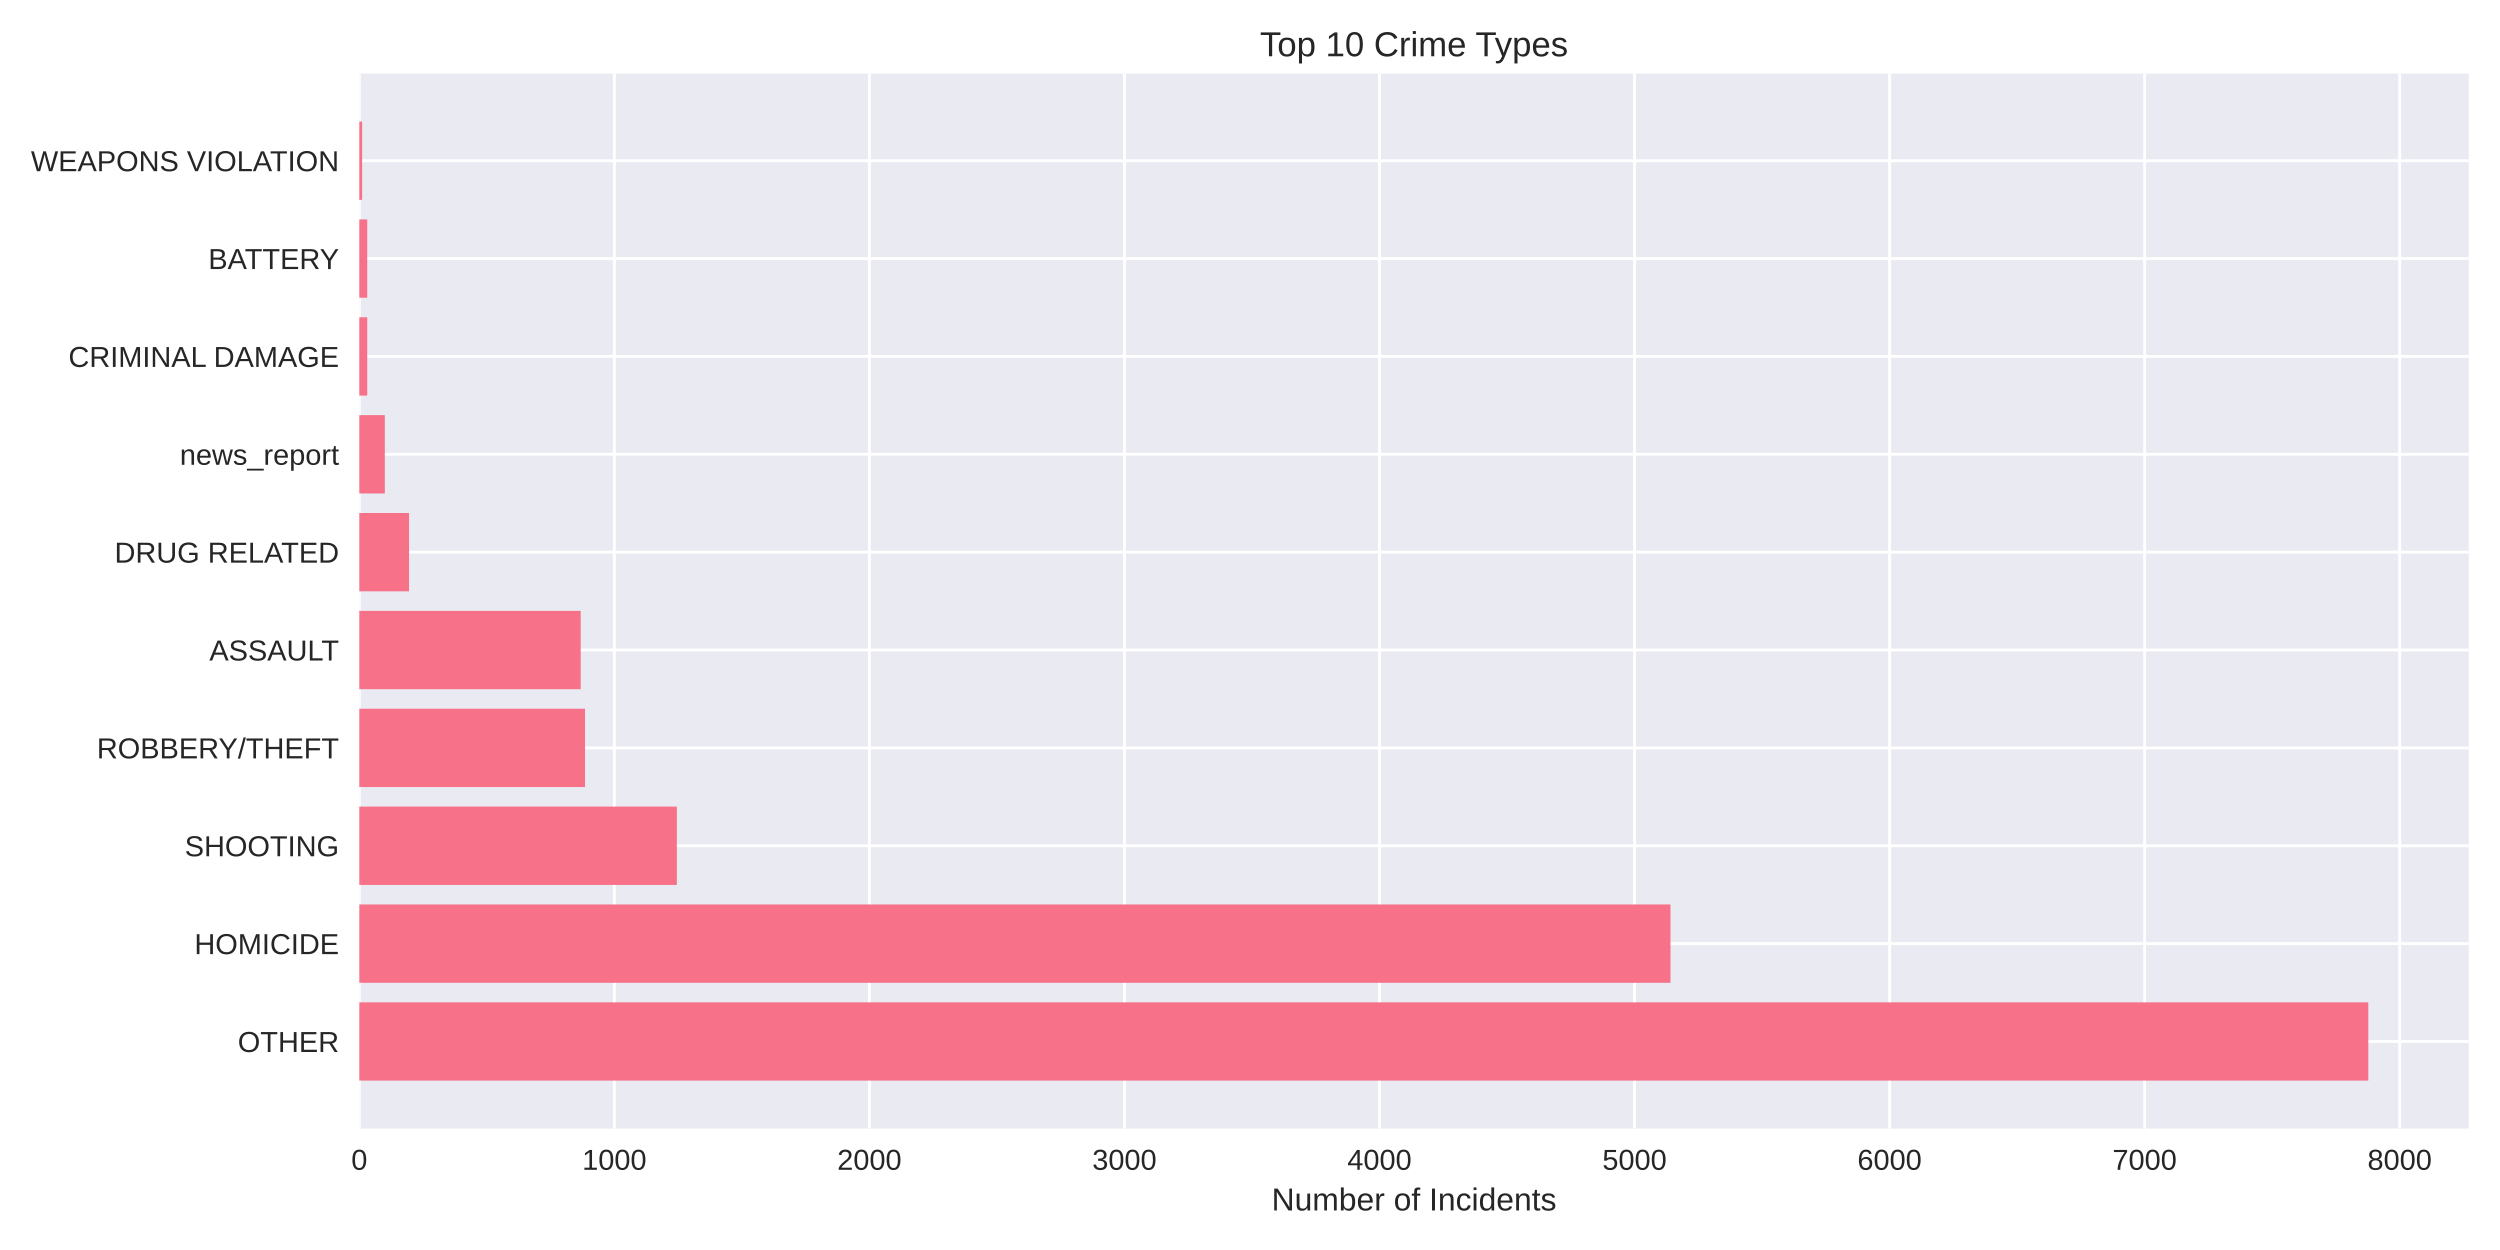
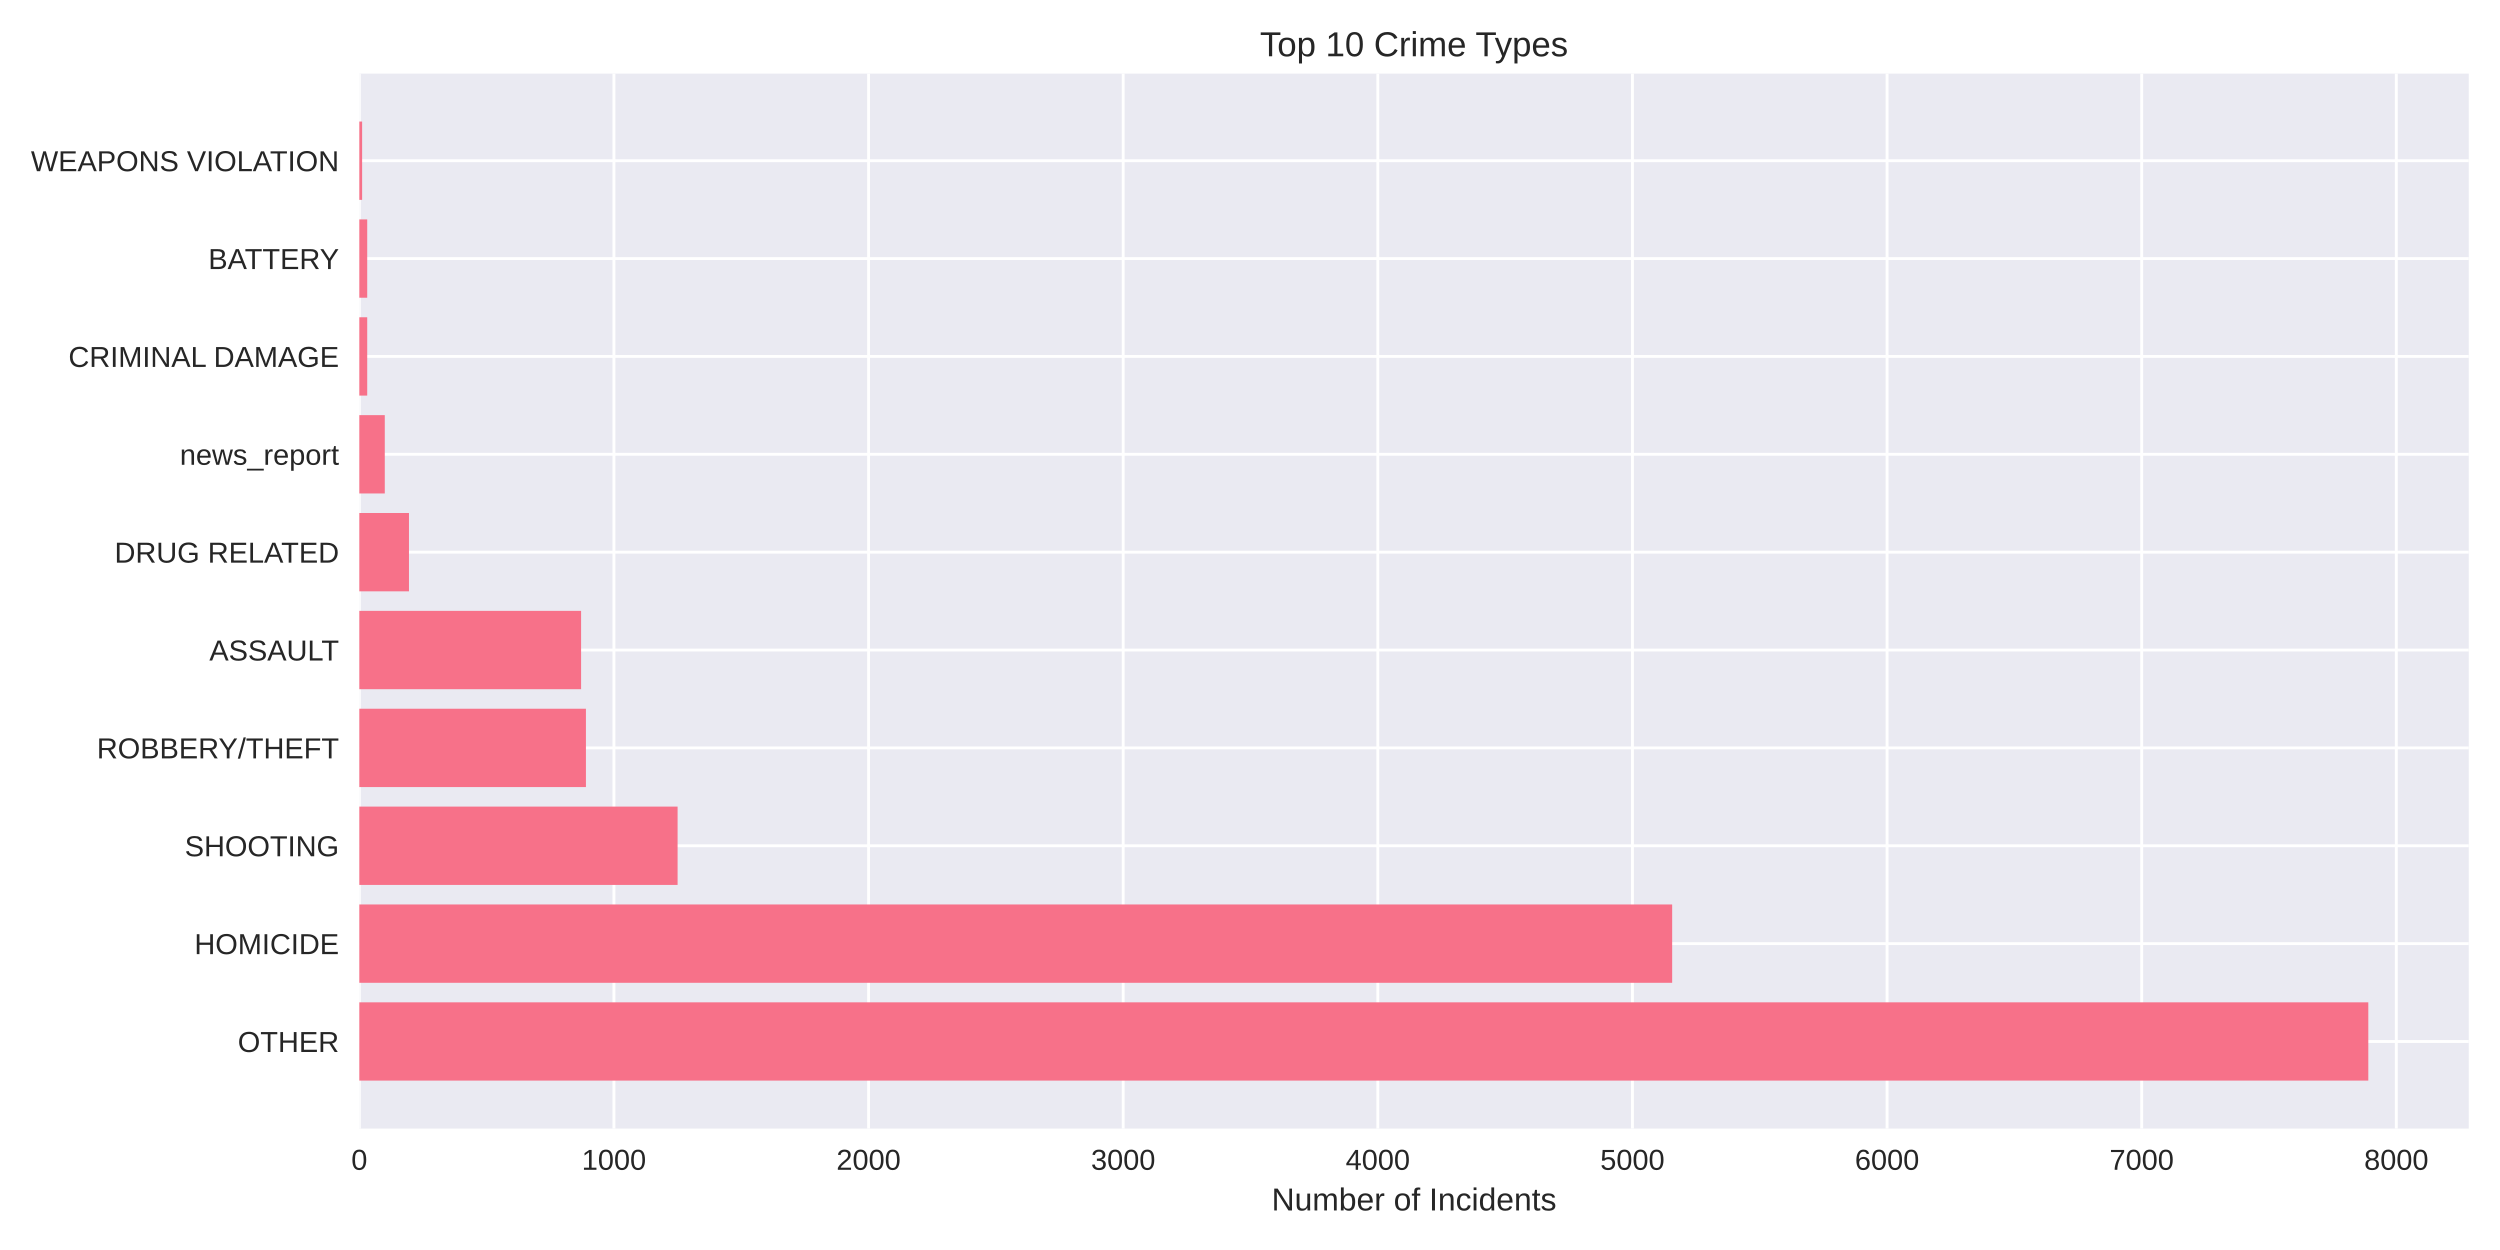
<svg xmlns="http://www.w3.org/2000/svg" width="864pt" height="432pt" viewBox="0 0 864 432" version="1.1">
  <defs>
    <style type="text/css">*{stroke-linejoin: round; stroke-linecap: butt}</style>
  </defs>
  <g id="figure_1">
    <g id="patch_1">
      <path d="M 0 432  L 864 432  L 864 0  L 0 0  z " style="fill: #ffffff" />
    </g>
    <g id="axes_1">
      <g id="patch_2">
        <path d="M 124.18 390.04  L 853.2 390.04  L 853.2 25.44  L 124.18 25.44  z " style="fill: #eaeaf2" />
      </g>
      <g id="matplotlib.axis_1">
        <g id="xtick_1">
          <g id="line2d_1">
-             <path d="M 124.18 390.04  L 124.18 25.44  " clip-path="url(#p965f95dd5d)" style="fill: none; stroke: #ffffff; stroke-linecap: round" />
+             <path d="M 124.18 390.04  L 124.18 25.44  " clip-path="url(#p14f2e388fe)" style="fill: none; stroke: #ffffff; stroke-linecap: round" />
          </g>
          <g id="line2d_2" />
          <g id="text_1">
            <text style="fill: #262626; font: 10px 'Arial', 'Liberation Sans', 'DejaVu Sans', 'Bitstream Vera Sans', sans-serif; text-anchor: middle" x="124.18" y="404.287" transform="rotate(-0 124.18 404.2869)">0</text>
          </g>
        </g>
        <g id="xtick_2">
          <g id="line2d_3">
-             <path d="M 212.323 390.04  L 212.323 25.44  " clip-path="url(#p965f95dd5d)" style="fill: none; stroke: #ffffff; stroke-linecap: round" />
+             <path d="M 212.178 390.04  L 212.178 25.44  " clip-path="url(#p14f2e388fe)" style="fill: none; stroke: #ffffff; stroke-linecap: round" />
          </g>
          <g id="line2d_4" />
          <g id="text_2">
-             <text style="fill: #262626; font: 10px 'Arial', 'Liberation Sans', 'DejaVu Sans', 'Bitstream Vera Sans', sans-serif; text-anchor: middle" x="212.323" y="404.287" transform="rotate(-0 212.3233 404.2869)">1000</text>
+             <text style="fill: #262626; font: 10px 'Arial', 'Liberation Sans', 'DejaVu Sans', 'Bitstream Vera Sans', sans-serif; text-anchor: middle" x="212.178" y="404.287" transform="rotate(-0 212.1781 404.2869)">1000</text>
          </g>
        </g>
        <g id="xtick_3">
          <g id="line2d_5">
-             <path d="M 300.467 390.04  L 300.467 25.44  " clip-path="url(#p965f95dd5d)" style="fill: none; stroke: #ffffff; stroke-linecap: round" />
+             <path d="M 300.176 390.04  L 300.176 25.44  " clip-path="url(#p14f2e388fe)" style="fill: none; stroke: #ffffff; stroke-linecap: round" />
          </g>
          <g id="line2d_6" />
          <g id="text_3">
-             <text style="fill: #262626; font: 10px 'Arial', 'Liberation Sans', 'DejaVu Sans', 'Bitstream Vera Sans', sans-serif; text-anchor: middle" x="300.467" y="404.287" transform="rotate(-0 300.4666 404.2869)">2000</text>
+             <text style="fill: #262626; font: 10px 'Arial', 'Liberation Sans', 'DejaVu Sans', 'Bitstream Vera Sans', sans-serif; text-anchor: middle" x="300.176" y="404.287" transform="rotate(-0 300.1761 404.2869)">2000</text>
          </g>
        </g>
        <g id="xtick_4">
          <g id="line2d_7">
-             <path d="M 388.61 390.04  L 388.61 25.44  " clip-path="url(#p965f95dd5d)" style="fill: none; stroke: #ffffff; stroke-linecap: round" />
+             <path d="M 388.174 390.04  L 388.174 25.44  " clip-path="url(#p14f2e388fe)" style="fill: none; stroke: #ffffff; stroke-linecap: round" />
          </g>
          <g id="line2d_8" />
          <g id="text_4">
-             <text style="fill: #262626; font: 10px 'Arial', 'Liberation Sans', 'DejaVu Sans', 'Bitstream Vera Sans', sans-serif; text-anchor: middle" x="388.61" y="404.287" transform="rotate(-0 388.6099 404.2869)">3000</text>
+             <text style="fill: #262626; font: 10px 'Arial', 'Liberation Sans', 'DejaVu Sans', 'Bitstream Vera Sans', sans-serif; text-anchor: middle" x="388.174" y="404.287" transform="rotate(-0 388.1742 404.2869)">3000</text>
          </g>
        </g>
        <g id="xtick_5">
          <g id="line2d_9">
-             <path d="M 476.753 390.04  L 476.753 25.44  " clip-path="url(#p965f95dd5d)" style="fill: none; stroke: #ffffff; stroke-linecap: round" />
+             <path d="M 476.172 390.04  L 476.172 25.44  " clip-path="url(#p14f2e388fe)" style="fill: none; stroke: #ffffff; stroke-linecap: round" />
          </g>
          <g id="line2d_10" />
          <g id="text_5">
-             <text style="fill: #262626; font: 10px 'Arial', 'Liberation Sans', 'DejaVu Sans', 'Bitstream Vera Sans', sans-serif; text-anchor: middle" x="476.753" y="404.287" transform="rotate(-0 476.7532 404.2869)">4000</text>
+             <text style="fill: #262626; font: 10px 'Arial', 'Liberation Sans', 'DejaVu Sans', 'Bitstream Vera Sans', sans-serif; text-anchor: middle" x="476.172" y="404.287" transform="rotate(-0 476.1723 404.2869)">4000</text>
          </g>
        </g>
        <g id="xtick_6">
          <g id="line2d_11">
-             <path d="M 564.896 390.04  L 564.896 25.44  " clip-path="url(#p965f95dd5d)" style="fill: none; stroke: #ffffff; stroke-linecap: round" />
+             <path d="M 564.17 390.04  L 564.17 25.44  " clip-path="url(#p14f2e388fe)" style="fill: none; stroke: #ffffff; stroke-linecap: round" />
          </g>
          <g id="line2d_12" />
          <g id="text_6">
-             <text style="fill: #262626; font: 10px 'Arial', 'Liberation Sans', 'DejaVu Sans', 'Bitstream Vera Sans', sans-serif; text-anchor: middle" x="564.896" y="404.287" transform="rotate(-0 564.8965 404.2869)">5000</text>
+             <text style="fill: #262626; font: 10px 'Arial', 'Liberation Sans', 'DejaVu Sans', 'Bitstream Vera Sans', sans-serif; text-anchor: middle" x="564.17" y="404.287" transform="rotate(-0 564.1703 404.2869)">5000</text>
          </g>
        </g>
        <g id="xtick_7">
          <g id="line2d_13">
-             <path d="M 653.04 390.04  L 653.04 25.44  " clip-path="url(#p965f95dd5d)" style="fill: none; stroke: #ffffff; stroke-linecap: round" />
+             <path d="M 652.168 390.04  L 652.168 25.44  " clip-path="url(#p14f2e388fe)" style="fill: none; stroke: #ffffff; stroke-linecap: round" />
          </g>
          <g id="line2d_14" />
          <g id="text_7">
-             <text style="fill: #262626; font: 10px 'Arial', 'Liberation Sans', 'DejaVu Sans', 'Bitstream Vera Sans', sans-serif; text-anchor: middle" x="653.04" y="404.287" transform="rotate(-0 653.0398 404.2869)">6000</text>
+             <text style="fill: #262626; font: 10px 'Arial', 'Liberation Sans', 'DejaVu Sans', 'Bitstream Vera Sans', sans-serif; text-anchor: middle" x="652.168" y="404.287" transform="rotate(-0 652.1684 404.2869)">6000</text>
          </g>
        </g>
        <g id="xtick_8">
          <g id="line2d_15">
-             <path d="M 741.183 390.04  L 741.183 25.44  " clip-path="url(#p965f95dd5d)" style="fill: none; stroke: #ffffff; stroke-linecap: round" />
+             <path d="M 740.166 390.04  L 740.166 25.44  " clip-path="url(#p14f2e388fe)" style="fill: none; stroke: #ffffff; stroke-linecap: round" />
          </g>
          <g id="line2d_16" />
          <g id="text_8">
-             <text style="fill: #262626; font: 10px 'Arial', 'Liberation Sans', 'DejaVu Sans', 'Bitstream Vera Sans', sans-serif; text-anchor: middle" x="741.183" y="404.287" transform="rotate(-0 741.1831 404.2869)">7000</text>
+             <text style="fill: #262626; font: 10px 'Arial', 'Liberation Sans', 'DejaVu Sans', 'Bitstream Vera Sans', sans-serif; text-anchor: middle" x="740.166" y="404.287" transform="rotate(-0 740.1665 404.2869)">7000</text>
          </g>
        </g>
        <g id="xtick_9">
          <g id="line2d_17">
-             <path d="M 829.326 390.04  L 829.326 25.44  " clip-path="url(#p965f95dd5d)" style="fill: none; stroke: #ffffff; stroke-linecap: round" />
+             <path d="M 828.165 390.04  L 828.165 25.44  " clip-path="url(#p14f2e388fe)" style="fill: none; stroke: #ffffff; stroke-linecap: round" />
          </g>
          <g id="line2d_18" />
          <g id="text_9">
-             <text style="fill: #262626; font: 10px 'Arial', 'Liberation Sans', 'DejaVu Sans', 'Bitstream Vera Sans', sans-serif; text-anchor: middle" x="829.326" y="404.287" transform="rotate(-0 829.3264 404.2869)">8000</text>
+             <text style="fill: #262626; font: 10px 'Arial', 'Liberation Sans', 'DejaVu Sans', 'Bitstream Vera Sans', sans-serif; text-anchor: middle" x="828.165" y="404.287" transform="rotate(-0 828.1645 404.2869)">8000</text>
          </g>
        </g>
        <g id="text_10">
          <text style="fill: #262626; font: 11px 'Arial', 'Liberation Sans', 'DejaVu Sans', 'Bitstream Vera Sans', sans-serif; text-anchor: middle" x="488.69" y="418.333" transform="rotate(-0 488.69 418.3334)">Number of Incidents</text>
        </g>
      </g>
      <g id="matplotlib.axis_2">
        <g id="ytick_1">
          <g id="line2d_19">
-             <path d="M 124.18 359.939  L 853.2 359.939  " clip-path="url(#p965f95dd5d)" style="fill: none; stroke: #ffffff; stroke-linecap: round" />
+             <path d="M 124.18 359.939  L 853.2 359.939  " clip-path="url(#p14f2e388fe)" style="fill: none; stroke: #ffffff; stroke-linecap: round" />
          </g>
          <g id="line2d_20" />
          <g id="text_11">
            <text style="fill: #262626; font: 10px 'Arial', 'Liberation Sans', 'DejaVu Sans', 'Bitstream Vera Sans', sans-serif; text-anchor: end" x="117.18" y="363.562" transform="rotate(-0 117.18 363.562)">OTHER</text>
          </g>
        </g>
        <g id="ytick_2">
          <g id="line2d_21">
-             <path d="M 124.18 326.117  L 853.2 326.117  " clip-path="url(#p965f95dd5d)" style="fill: none; stroke: #ffffff; stroke-linecap: round" />
+             <path d="M 124.18 326.117  L 853.2 326.117  " clip-path="url(#p14f2e388fe)" style="fill: none; stroke: #ffffff; stroke-linecap: round" />
          </g>
          <g id="line2d_22" />
          <g id="text_12">
            <text style="fill: #262626; font: 10px 'Arial', 'Liberation Sans', 'DejaVu Sans', 'Bitstream Vera Sans', sans-serif; text-anchor: end" x="117.18" y="329.74" transform="rotate(-0 117.18 329.7401)">HOMICIDE</text>
          </g>
        </g>
        <g id="ytick_3">
          <g id="line2d_23">
-             <path d="M 124.18 292.295  L 853.2 292.295  " clip-path="url(#p965f95dd5d)" style="fill: none; stroke: #ffffff; stroke-linecap: round" />
+             <path d="M 124.18 292.295  L 853.2 292.295  " clip-path="url(#p14f2e388fe)" style="fill: none; stroke: #ffffff; stroke-linecap: round" />
          </g>
          <g id="line2d_24" />
          <g id="text_13">
            <text style="fill: #262626; font: 10px 'Arial', 'Liberation Sans', 'DejaVu Sans', 'Bitstream Vera Sans', sans-serif; text-anchor: end" x="117.18" y="295.918" transform="rotate(-0 117.18 295.9182)">SHOOTING</text>
          </g>
        </g>
        <g id="ytick_4">
          <g id="line2d_25">
-             <path d="M 124.18 258.473  L 853.2 258.473  " clip-path="url(#p965f95dd5d)" style="fill: none; stroke: #ffffff; stroke-linecap: round" />
+             <path d="M 124.18 258.473  L 853.2 258.473  " clip-path="url(#p14f2e388fe)" style="fill: none; stroke: #ffffff; stroke-linecap: round" />
          </g>
          <g id="line2d_26" />
          <g id="text_14">
            <text style="fill: #262626; font: 10px 'Arial', 'Liberation Sans', 'DejaVu Sans', 'Bitstream Vera Sans', sans-serif; text-anchor: end" x="117.18" y="262.096" transform="rotate(-0 117.18 262.0963)">ROBBERY/THEFT</text>
          </g>
        </g>
        <g id="ytick_5">
          <g id="line2d_27">
-             <path d="M 124.18 224.651  L 853.2 224.651  " clip-path="url(#p965f95dd5d)" style="fill: none; stroke: #ffffff; stroke-linecap: round" />
+             <path d="M 124.18 224.651  L 853.2 224.651  " clip-path="url(#p14f2e388fe)" style="fill: none; stroke: #ffffff; stroke-linecap: round" />
          </g>
          <g id="line2d_28" />
          <g id="text_15">
            <text style="fill: #262626; font: 10px 'Arial', 'Liberation Sans', 'DejaVu Sans', 'Bitstream Vera Sans', sans-serif; text-anchor: end" x="117.18" y="228.274" transform="rotate(-0 117.18 228.2744)">ASSAULT</text>
          </g>
        </g>
        <g id="ytick_6">
          <g id="line2d_29">
-             <path d="M 124.18 190.829  L 853.2 190.829  " clip-path="url(#p965f95dd5d)" style="fill: none; stroke: #ffffff; stroke-linecap: round" />
+             <path d="M 124.18 190.829  L 853.2 190.829  " clip-path="url(#p14f2e388fe)" style="fill: none; stroke: #ffffff; stroke-linecap: round" />
          </g>
          <g id="line2d_30" />
          <g id="text_16">
            <text style="fill: #262626; font: 10px 'Arial', 'Liberation Sans', 'DejaVu Sans', 'Bitstream Vera Sans', sans-serif; text-anchor: end" x="117.18" y="194.452" transform="rotate(-0 117.18 194.4525)">DRUG RELATED</text>
          </g>
        </g>
        <g id="ytick_7">
          <g id="line2d_31">
-             <path d="M 124.18 157.007  L 853.2 157.007  " clip-path="url(#p965f95dd5d)" style="fill: none; stroke: #ffffff; stroke-linecap: round" />
+             <path d="M 124.18 157.007  L 853.2 157.007  " clip-path="url(#p14f2e388fe)" style="fill: none; stroke: #ffffff; stroke-linecap: round" />
          </g>
          <g id="line2d_32" />
          <g id="text_17">
            <text style="fill: #262626; font: 10px 'Arial', 'Liberation Sans', 'DejaVu Sans', 'Bitstream Vera Sans', sans-serif; text-anchor: end" x="117.18" y="160.631" transform="rotate(-0 117.18 160.6306)">news_report</text>
          </g>
        </g>
        <g id="ytick_8">
          <g id="line2d_33">
-             <path d="M 124.18 123.185  L 853.2 123.185  " clip-path="url(#p965f95dd5d)" style="fill: none; stroke: #ffffff; stroke-linecap: round" />
+             <path d="M 124.18 123.185  L 853.2 123.185  " clip-path="url(#p14f2e388fe)" style="fill: none; stroke: #ffffff; stroke-linecap: round" />
          </g>
          <g id="line2d_34" />
          <g id="text_18">
            <text style="fill: #262626; font: 10px 'Arial', 'Liberation Sans', 'DejaVu Sans', 'Bitstream Vera Sans', sans-serif; text-anchor: end" x="117.18" y="126.809" transform="rotate(-0 117.18 126.8087)">CRIMINAL DAMAGE</text>
          </g>
        </g>
        <g id="ytick_9">
          <g id="line2d_35">
-             <path d="M 124.18 89.363  L 853.2 89.363  " clip-path="url(#p965f95dd5d)" style="fill: none; stroke: #ffffff; stroke-linecap: round" />
+             <path d="M 124.18 89.363  L 853.2 89.363  " clip-path="url(#p14f2e388fe)" style="fill: none; stroke: #ffffff; stroke-linecap: round" />
          </g>
          <g id="line2d_36" />
          <g id="text_19">
            <text style="fill: #262626; font: 10px 'Arial', 'Liberation Sans', 'DejaVu Sans', 'Bitstream Vera Sans', sans-serif; text-anchor: end" x="117.18" y="92.987" transform="rotate(-0 117.18 92.98681)">BATTERY</text>
          </g>
        </g>
        <g id="ytick_10">
          <g id="line2d_37">
-             <path d="M 124.18 55.541  L 853.2 55.541  " clip-path="url(#p965f95dd5d)" style="fill: none; stroke: #ffffff; stroke-linecap: round" />
+             <path d="M 124.18 55.541  L 853.2 55.541  " clip-path="url(#p14f2e388fe)" style="fill: none; stroke: #ffffff; stroke-linecap: round" />
          </g>
          <g id="line2d_38" />
          <g id="text_20">
            <text style="fill: #262626; font: 10px 'Arial', 'Liberation Sans', 'DejaVu Sans', 'Bitstream Vera Sans', sans-serif; text-anchor: end" x="117.18" y="59.165" transform="rotate(-0 117.18 59.16492)">WEAPONS VIOLATION</text>
          </g>
        </g>
      </g>
      <g id="patch_3">
-         <path d="M 124.18 373.467  L 818.485 373.467  L 818.485 346.41  L 124.18 346.41  z " clip-path="url(#p965f95dd5d)" style="fill: #f77189" />
+         <path d="M 124.18 373.467  L 818.485 373.467  L 818.485 346.41  L 124.18 346.41  z " clip-path="url(#p14f2e388fe)" style="fill: #f77189" />
      </g>
      <g id="patch_4">
-         <path d="M 124.18 339.645  L 577.325 339.645  L 577.325 312.588  L 124.18 312.588  z " clip-path="url(#p965f95dd5d)" style="fill: #f77189" />
+         <path d="M 124.18 339.645  L 577.898 339.645  L 577.898 312.588  L 124.18 312.588  z " clip-path="url(#p14f2e388fe)" style="fill: #f77189" />
      </g>
      <g id="patch_5">
-         <path d="M 124.18 305.823  L 233.918 305.823  L 233.918 278.766  L 124.18 278.766  z " clip-path="url(#p965f95dd5d)" style="fill: #f77189" />
+         <path d="M 124.18 305.823  L 234.178 305.823  L 234.178 278.766  L 124.18 278.766  z " clip-path="url(#p14f2e388fe)" style="fill: #f77189" />
      </g>
      <g id="patch_6">
-         <path d="M 124.18 272.002  L 202.187 272.002  L 202.187 244.944  L 124.18 244.944  z " clip-path="url(#p965f95dd5d)" style="fill: #f77189" />
+         <path d="M 124.18 272.002  L 202.498 272.002  L 202.498 244.944  L 124.18 244.944  z " clip-path="url(#p14f2e388fe)" style="fill: #f77189" />
      </g>
      <g id="patch_7">
-         <path d="M 124.18 238.18  L 200.688 238.18  L 200.688 211.122  L 124.18 211.122  z " clip-path="url(#p965f95dd5d)" style="fill: #f77189" />
+         <path d="M 124.18 238.18  L 200.826 238.18  L 200.826 211.122  L 124.18 211.122  z " clip-path="url(#p14f2e388fe)" style="fill: #f77189" />
      </g>
      <g id="patch_8">
-         <path d="M 124.18 204.358  L 141.368 204.358  L 141.368 177.3  L 124.18 177.3  z " clip-path="url(#p965f95dd5d)" style="fill: #f77189" />
+         <path d="M 124.18 204.358  L 141.34 204.358  L 141.34 177.3  L 124.18 177.3  z " clip-path="url(#p14f2e388fe)" style="fill: #f77189" />
      </g>
      <g id="patch_9">
-         <path d="M 124.18 170.536  L 132.994 170.536  L 132.994 143.478  L 124.18 143.478  z " clip-path="url(#p965f95dd5d)" style="fill: #f77189" />
+         <path d="M 124.18 170.536  L 132.98 170.536  L 132.98 143.478  L 124.18 143.478  z " clip-path="url(#p14f2e388fe)" style="fill: #f77189" />
      </g>
      <g id="patch_10">
-         <path d="M 124.18 136.714  L 126.912 136.714  L 126.912 109.657  L 124.18 109.657  z " clip-path="url(#p965f95dd5d)" style="fill: #f77189" />
+         <path d="M 124.18 136.714  L 126.908 136.714  L 126.908 109.657  L 124.18 109.657  z " clip-path="url(#p14f2e388fe)" style="fill: #f77189" />
      </g>
      <g id="patch_11">
-         <path d="M 124.18 102.892  L 126.912 102.892  L 126.912 75.835  L 124.18 75.835  z " clip-path="url(#p965f95dd5d)" style="fill: #f77189" />
+         <path d="M 124.18 102.892  L 126.908 102.892  L 126.908 75.835  L 124.18 75.835  z " clip-path="url(#p14f2e388fe)" style="fill: #f77189" />
      </g>
      <g id="patch_12">
-         <path d="M 124.18 69.07  L 125.15 69.07  L 125.15 42.013  L 124.18 42.013  z " clip-path="url(#p965f95dd5d)" style="fill: #f77189" />
+         <path d="M 124.18 69.07  L 125.148 69.07  L 125.148 42.013  L 124.18 42.013  z " clip-path="url(#p14f2e388fe)" style="fill: #f77189" />
      </g>
      <g id="patch_13">
        <path d="M 124.18 390.04  L 124.18 25.44  " style="fill: none" />
      </g>
      <g id="patch_14">
        <path d="M 853.2 390.04  L 853.2 25.44  " style="fill: none" />
      </g>
      <g id="patch_15">
        <path d="M 124.18 390.04  L 853.2 390.04  " style="fill: none" />
      </g>
      <g id="patch_16">
        <path d="M 124.18 25.44  L 853.2 25.44  " style="fill: none" />
      </g>
      <g id="text_21">
        <text style="fill: #262626; font: 12px 'Arial', 'Liberation Sans', 'DejaVu Sans', 'Bitstream Vera Sans', sans-serif; text-anchor: middle" x="488.69" y="19.44" transform="rotate(-0 488.69 19.44)">Top 10 Crime Types</text>
      </g>
    </g>
  </g>
  <defs>
-     <clipPath id="p965f95dd5d">
+     <clipPath id="p14f2e388fe">
      <rect x="124.18" y="25.44" width="729.02" height="364.6" />
    </clipPath>
  </defs>
</svg>
